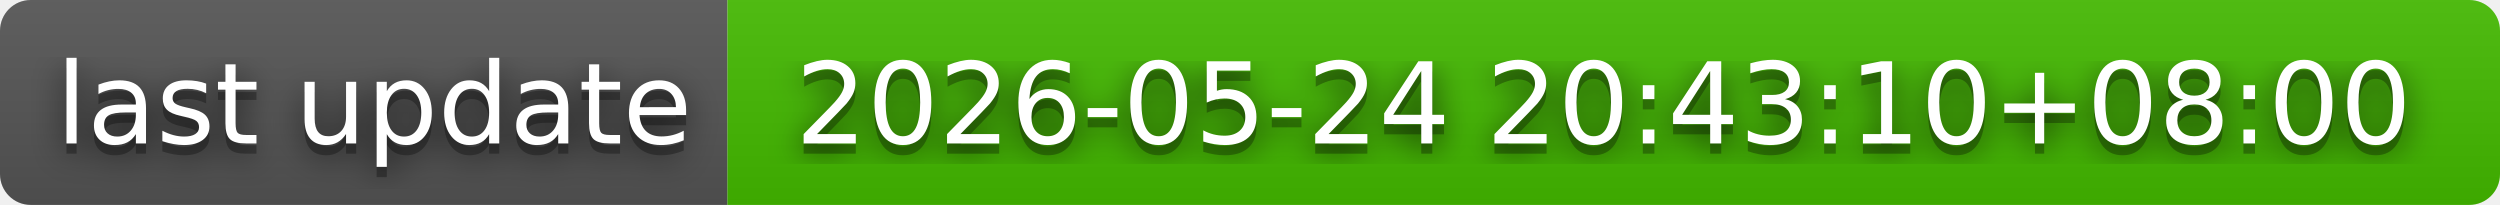
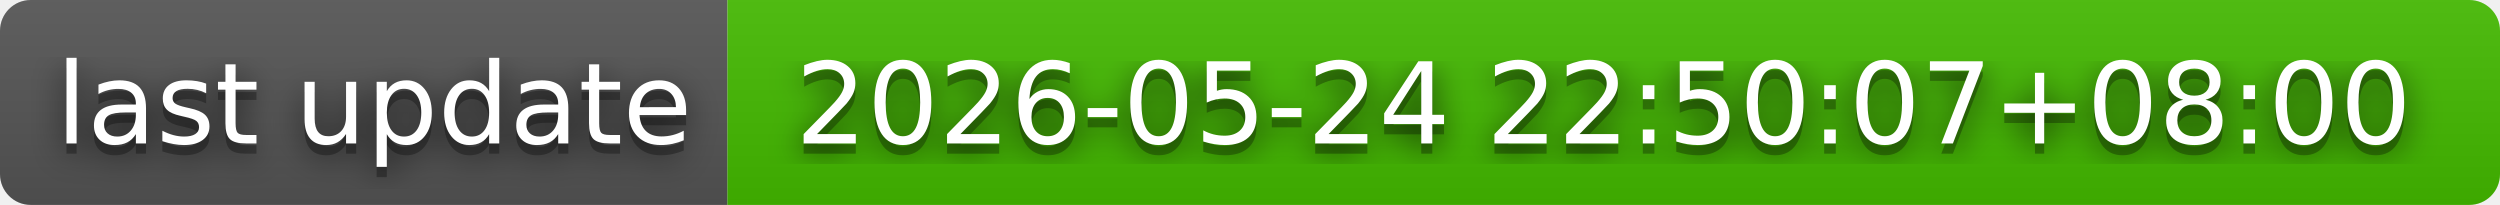
- <svg xmlns="http://www.w3.org/2000/svg" width="244" height="20" role="img" aria-label="last update: 2026-05-24 20:43:10+08:00">
+ <svg xmlns="http://www.w3.org/2000/svg" width="244" height="20" role="img" aria-label="last update: 2026-05-24 22:50:07+08:00">
  <filter id="blur">
    <feGaussianBlur in="SourceGraphic" stdDeviation="16" />
  </filter>
  <linearGradient id="s" x2="0" y2="100%">
    <stop offset="0" stop-color="#bbb" stop-opacity=".1" />
    <stop offset="1" stop-opacity=".1" />
  </linearGradient>
  <clipPath id="r">
    <rect width="244" height="20" rx="3" fill="#fff" />
  </clipPath>
  <g clip-path="url(#r)">
    <rect width="71" height="20" fill="#555" />
    <rect x="71" width="173" height="20" fill="#4b0" />
    <rect width="244" height="20" fill="url(#s)" />
  </g>
  <g fill="#fff" text-anchor="middle" font-family="Verdana,Geneva,DejaVu Sans,sans-serif" text-rendering="geometricPrecision" font-size="110">
    <text aria-hidden="true" x="365" y="150" fill="#010101" fill-opacity=".80" filter="url(#blur)" transform="scale(.1)" textLength="610">last update</text>
    <text aria-hidden="true" x="365" y="150" fill="#010101" fill-opacity=".3" transform="scale(.1)" textLength="610">last update</text>
    <text x="365" y="140" transform="scale(.1)" fill="#fff" textLength="610">last update</text>
-     <text aria-hidden="true" x="1565" y="150" fill="#010101" fill-opacity=".80" filter="url(#blur)" transform="scale(.1)" textLength="1630">2026-05-24 20:43:10+08:00</text>
-     <text aria-hidden="true" x="1565" y="150" fill="#010101" fill-opacity=".3" transform="scale(.1)" textLength="1630">2026-05-24 20:43:10+08:00</text>
-     <text x="1565" y="140" transform="scale(.1)" fill="#fff" textLength="1630">2026-05-24 20:43:10+08:00</text>
+     <text aria-hidden="true" x="1565" y="150" fill="#010101" fill-opacity=".80" filter="url(#blur)" transform="scale(.1)" textLength="1630">2026-05-24 22:50:07+08:00</text>
+     <text aria-hidden="true" x="1565" y="150" fill="#010101" fill-opacity=".3" transform="scale(.1)" textLength="1630">2026-05-24 22:50:07+08:00</text>
+     <text x="1565" y="140" transform="scale(.1)" fill="#fff" textLength="1630">2026-05-24 22:50:07+08:00</text>
  </g>
</svg>
